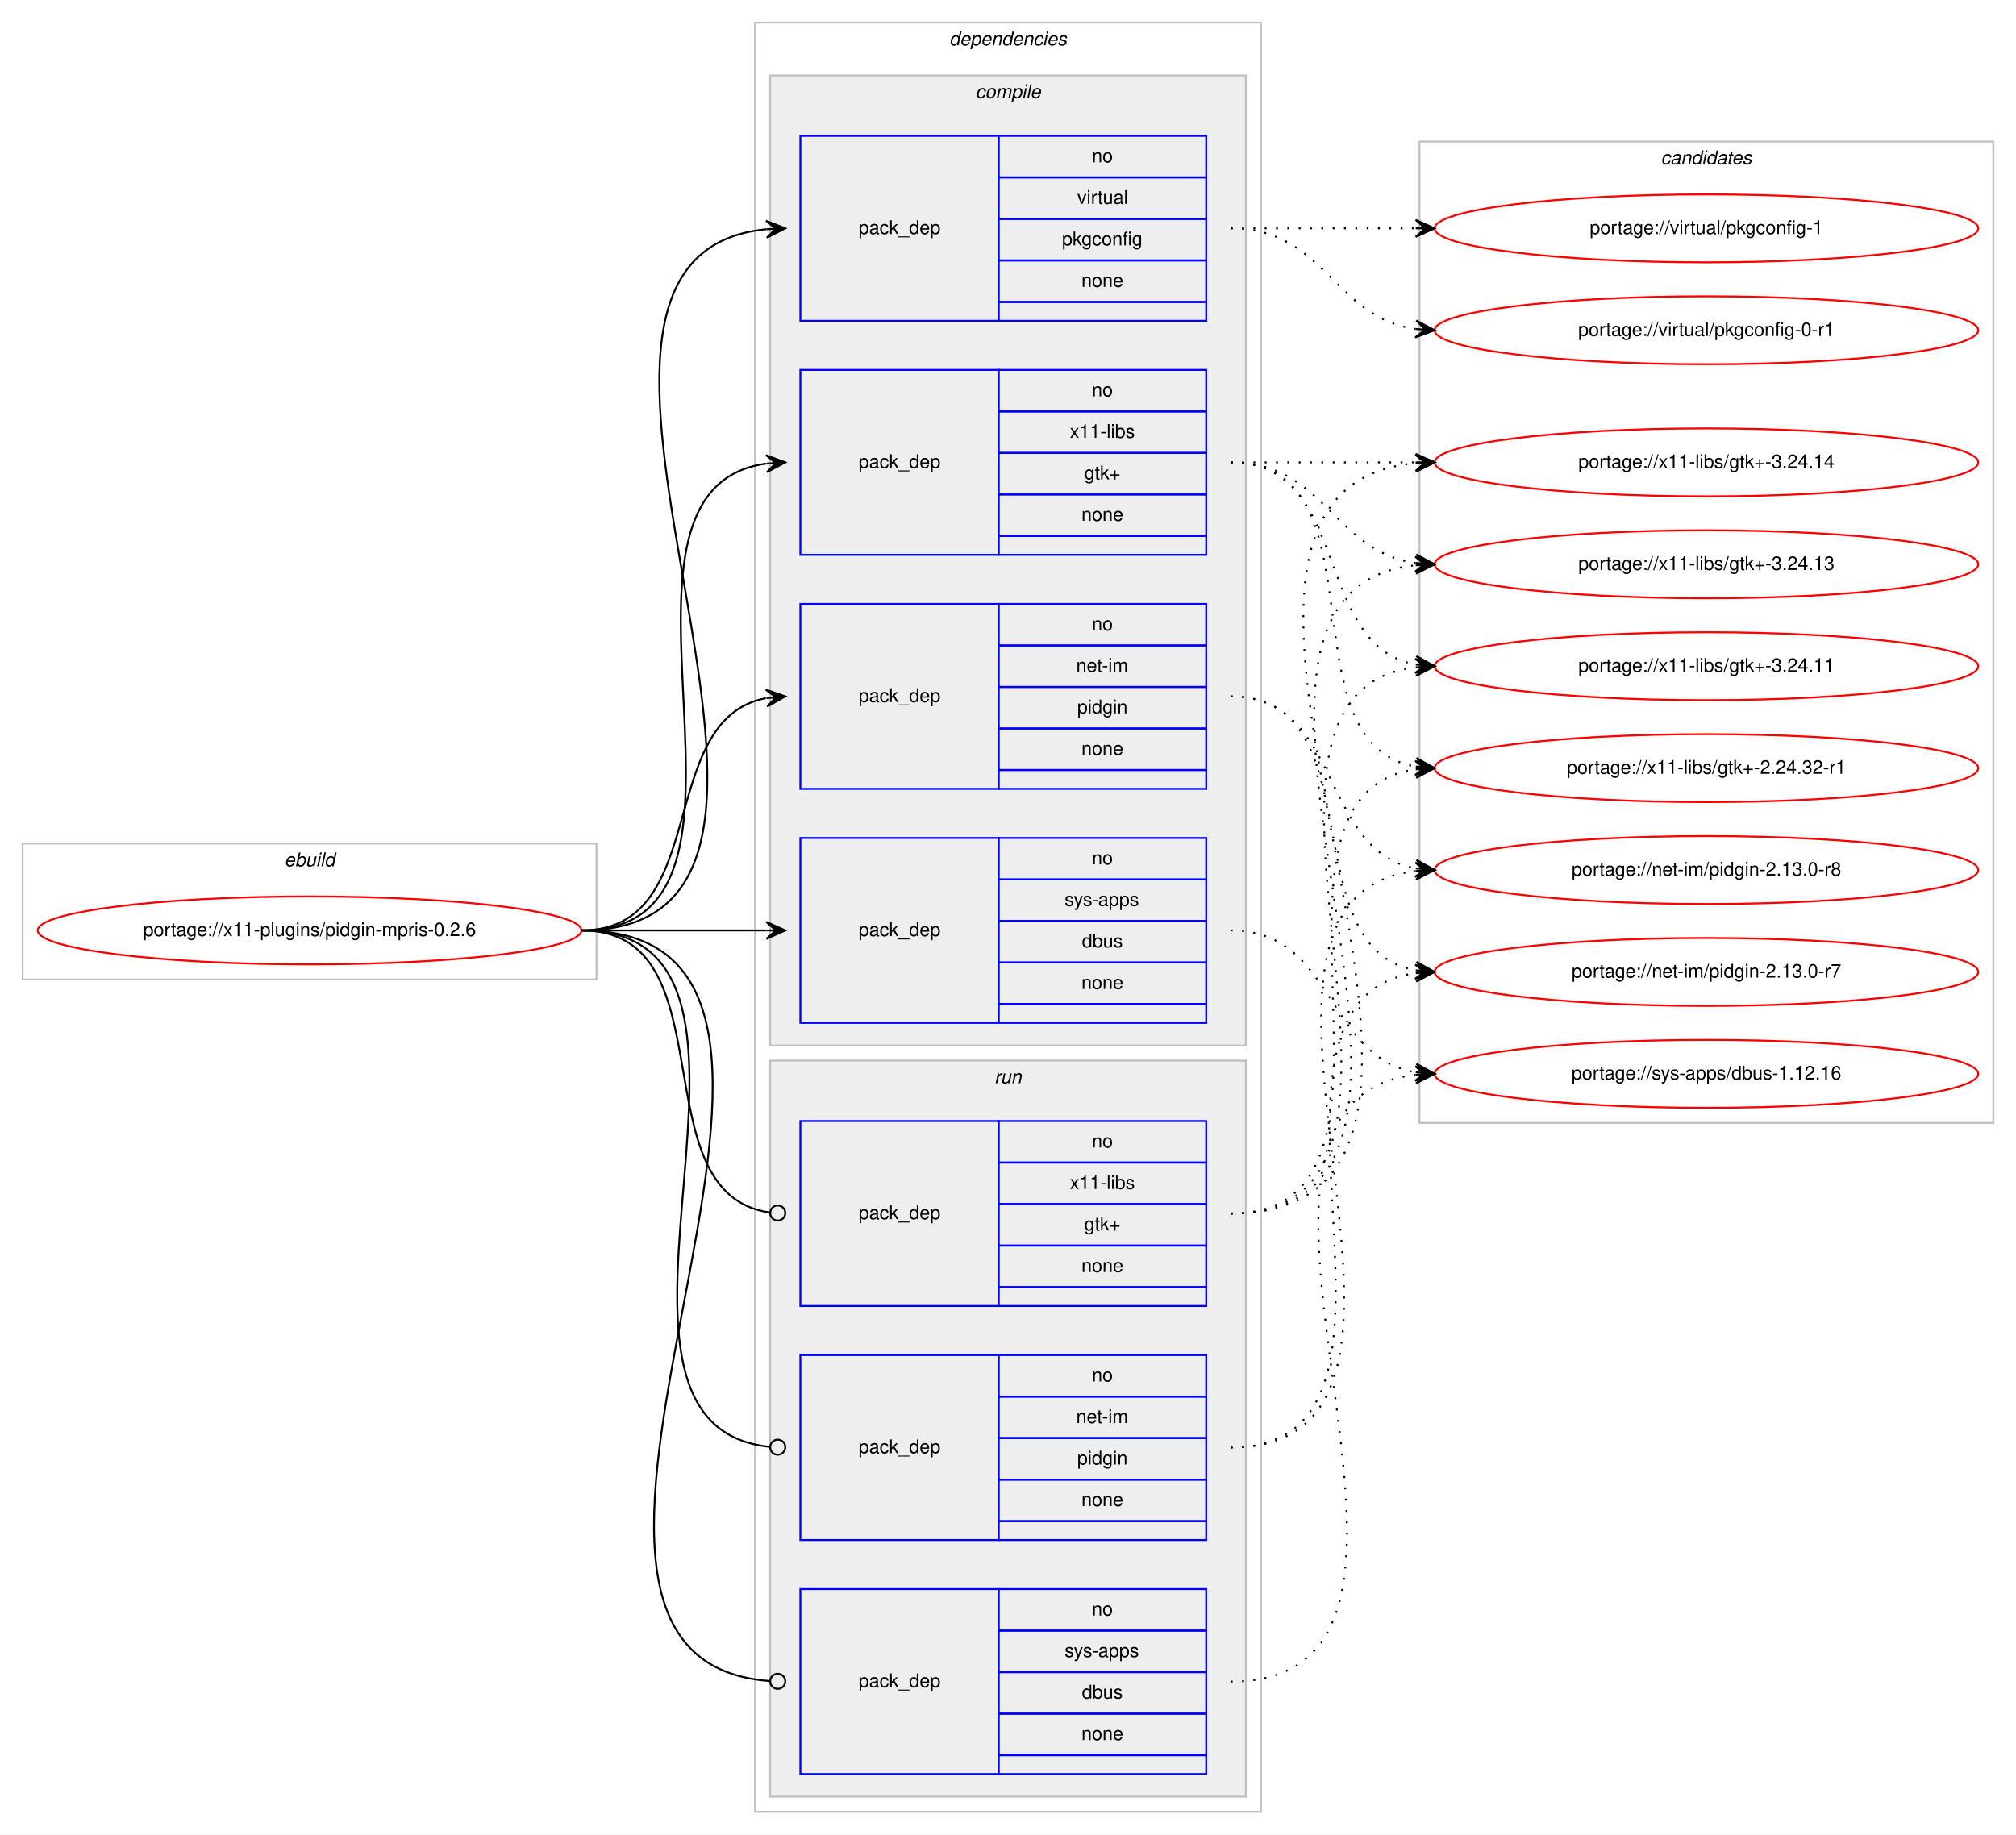
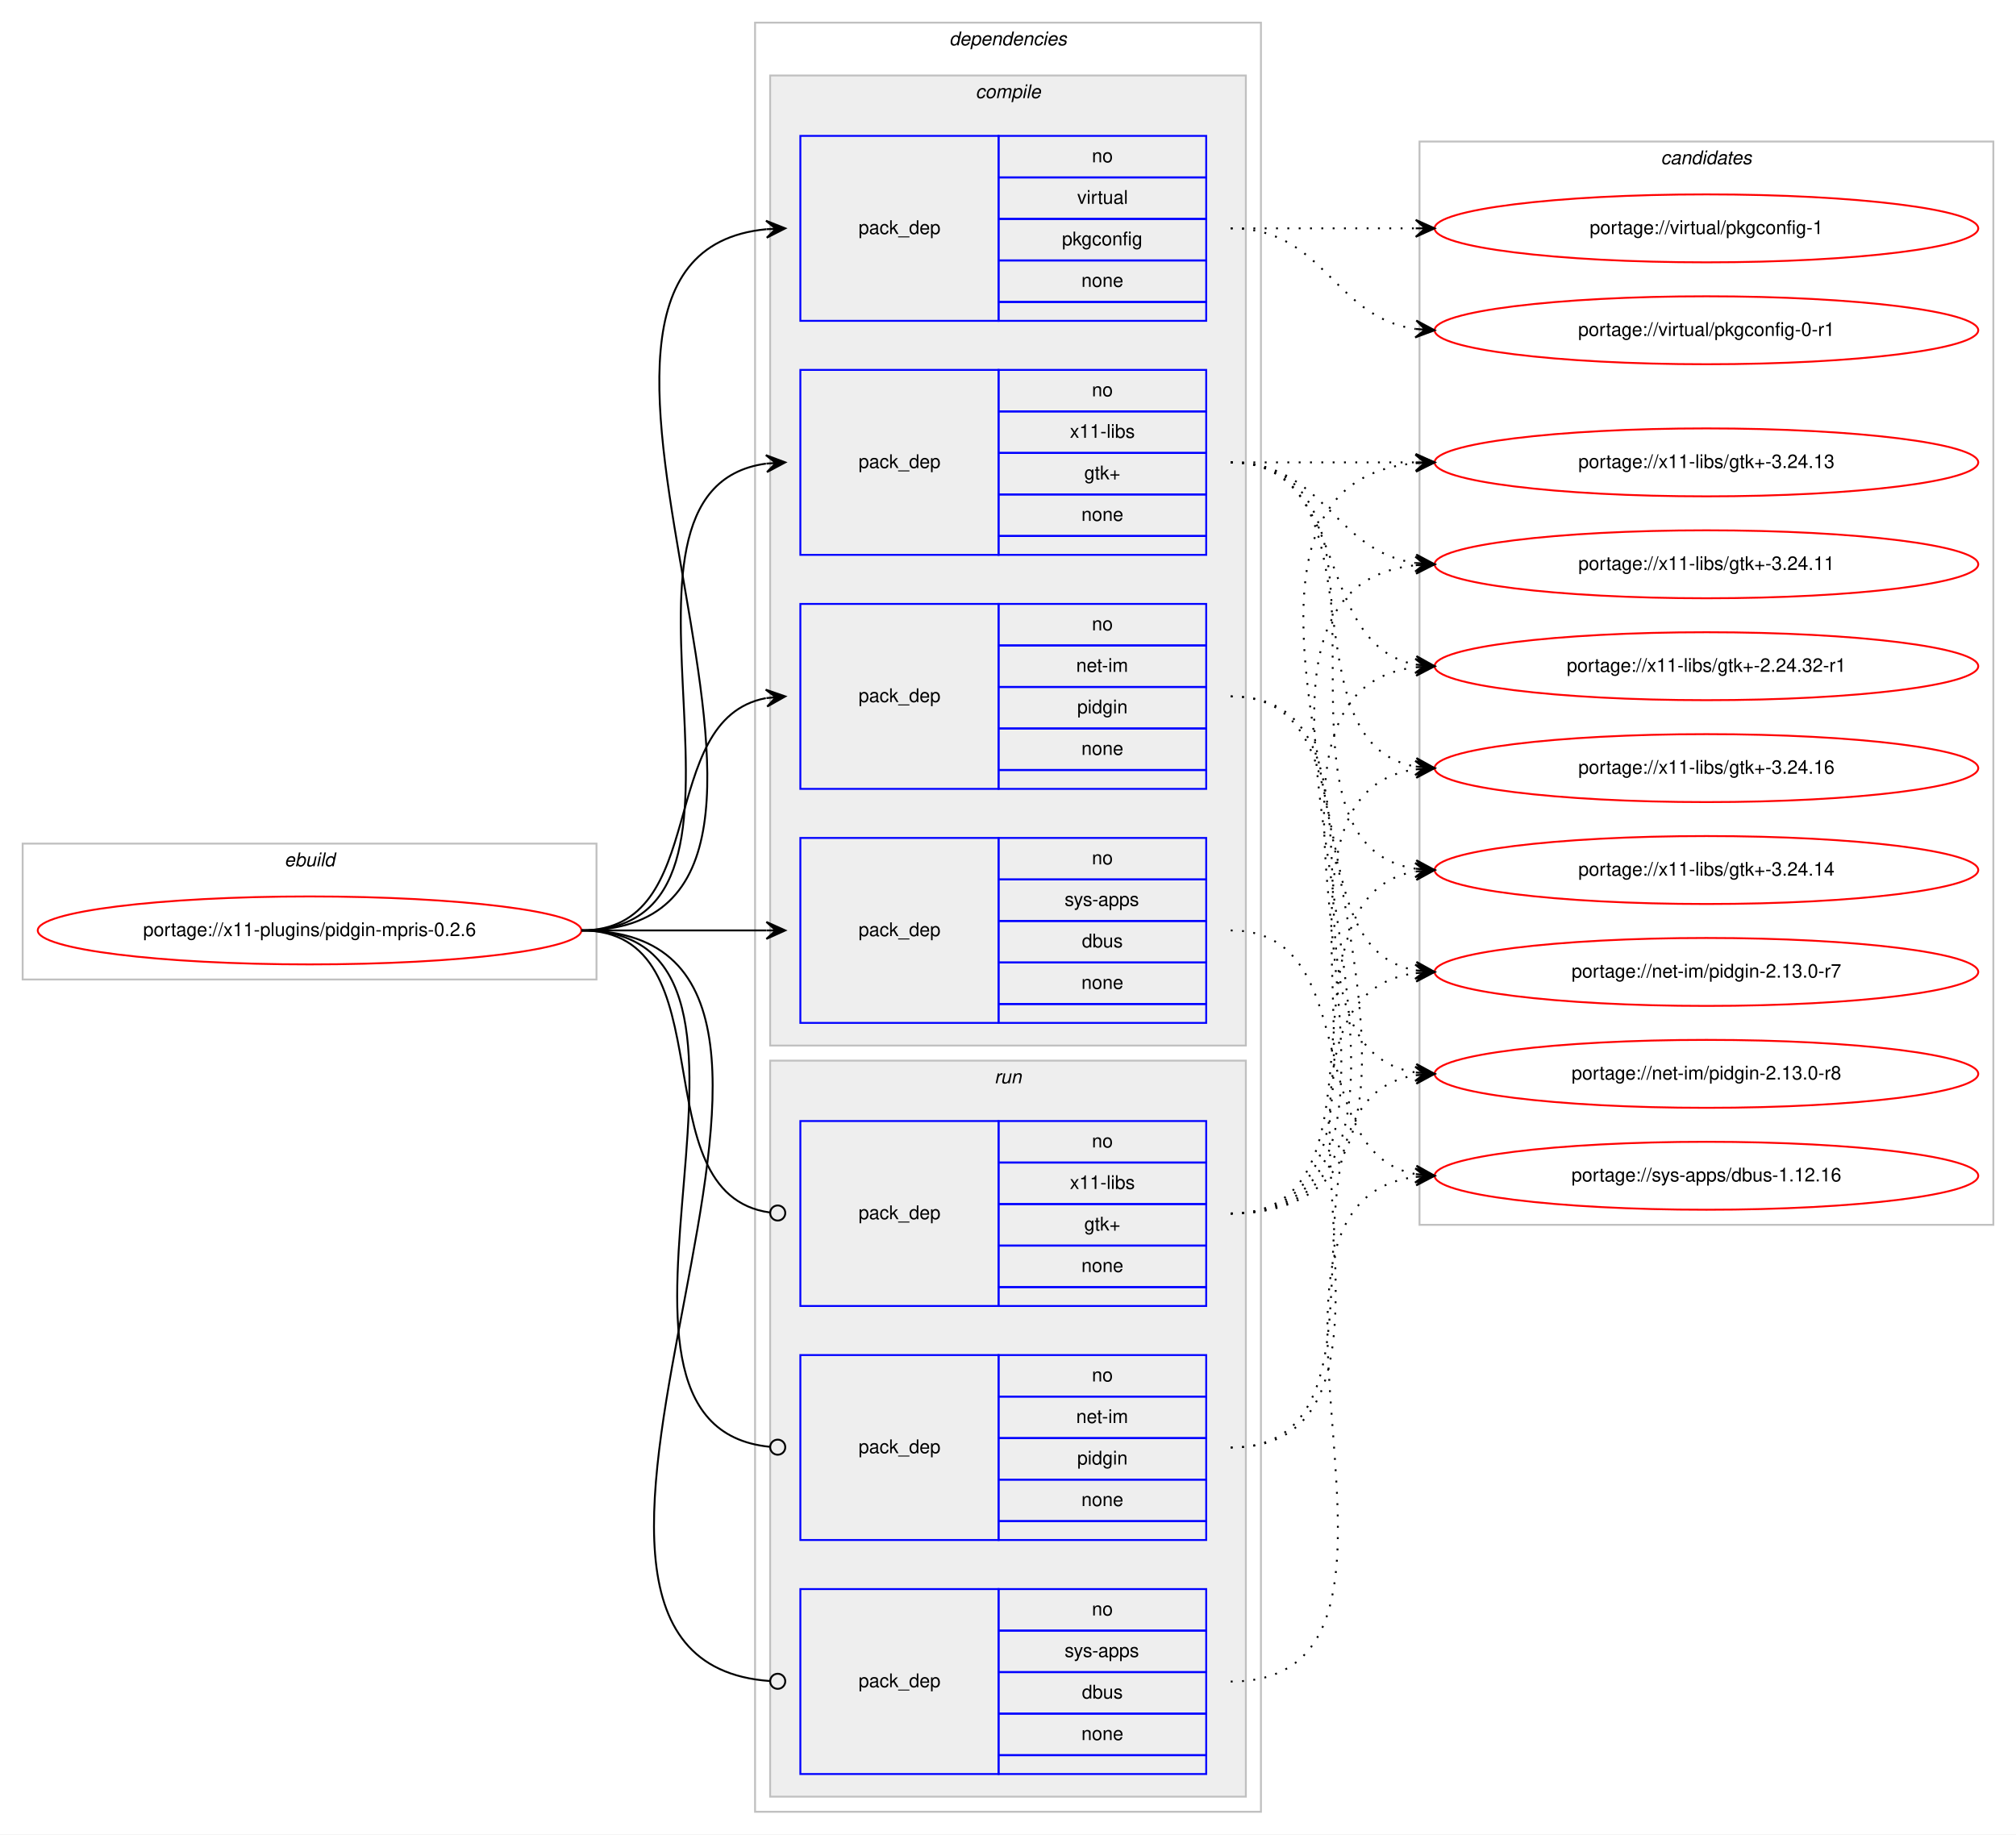
<svg xmlns="http://www.w3.org/2000/svg" xmlns:xlink="http://www.w3.org/1999/xlink" width="1068pt" height="972pt" viewBox="0.00 0.00 1068.00 972.00">
  <g id="graph0" class="graph" transform="scale(1 1) rotate(0) translate(4 968)">
    <polygon fill="#ffffff" stroke="transparent" points="-4,4 -4,-968 1064,-968 1064,4 -4,4" />
    <g id="clust1" class="cluster">
      <polygon fill="none" stroke="#c0c0c0" points="8,-449 8,-521 312,-521 312,-449 8,-449" />
      <text text-anchor="start" x="146.663" y="-509" font-family="Helvetica,sans-Serif" font-style="italic" font-size="10.00" fill="#000000">ebuild</text>
    </g>
    <g id="clust2" class="cluster">
      <polygon fill="none" stroke="#c0c0c0" points="396,-8 396,-956 664,-956 664,-8 396,-8" />
      <text text-anchor="start" x="498.875" y="-944" font-family="Helvetica,sans-Serif" font-style="italic" font-size="10.00" fill="#000000">dependencies</text>
    </g>
    <g id="clust3" class="cluster">
      <polygon fill="#eeeeee" stroke="#c0c0c0" points="404,-414 404,-928 656,-928 656,-414 404,-414" />
      <text text-anchor="start" x="512.778" y="-916" font-family="Helvetica,sans-Serif" font-style="italic" font-size="10.00" fill="#000000">compile</text>
    </g>
    <g id="clust9" class="cluster">
      <polygon fill="#eeeeee" stroke="#c0c0c0" points="404,-16 404,-406 656,-406 656,-16 404,-16" />
      <text text-anchor="start" x="522.777" y="-394" font-family="Helvetica,sans-Serif" font-style="italic" font-size="10.00" fill="#000000">run</text>
    </g>
    <g id="clust13" class="cluster">
-       <polygon fill="none" stroke="#c0c0c0" points="748,-373 748,-893 1052,-893 1052,-373 748,-373" />
+       <polygon fill="none" stroke="#c0c0c0" points="748,-319 748,-893 1052,-893 1052,-319 748,-319" />
      <text text-anchor="start" x="875.824" y="-881" font-family="Helvetica,sans-Serif" font-style="italic" font-size="10.00" fill="#000000">candidates</text>
    </g>
    <g id="node1" class="node">
      <g id="a_node1">
        <a xlink:href="../x11-plugins/pidgin-mpris-0.2.6.svg" xlink:title="portage://x11-plugins/pidgin-mpris-0.2.6">
          <ellipse fill="none" stroke="#ff0000" cx="160" cy="-475" rx="144" ry="18" />
          <text text-anchor="middle" x="160" y="-472" font-family="Helvetica,sans-Serif" font-size="10.00" fill="#000000">portage://x11-plugins/pidgin-mpris-0.2.6</text>
        </a>
      </g>
    </g>
    <g id="node2" class="node">
      <polygon fill="none" stroke="#0000ff" points="420,-550 420,-648 525,-648 525,-550 420,-550" />
      <text text-anchor="start" x="450.823" y="-596" font-family="Helvetica,sans-Serif" font-size="10.00" fill="#000000">pack_dep</text>
      <polygon fill="none" stroke="#0000ff" points="525,-626 525,-648 635,-648 635,-626 525,-626" />
      <text text-anchor="start" x="574.441" y="-634" font-family="Helvetica,sans-Serif" font-size="10.00" fill="#000000">no</text>
      <polygon fill="none" stroke="#0000ff" points="525,-604 525,-626 635,-626 635,-604 525,-604" />
      <text text-anchor="start" x="566.113" y="-612" font-family="Helvetica,sans-Serif" font-size="10.00" fill="#000000">net-im</text>
      <polygon fill="none" stroke="#0000ff" points="525,-582 525,-604 635,-604 635,-582 525,-582" />
      <text text-anchor="start" x="566.663" y="-590" font-family="Helvetica,sans-Serif" font-size="10.00" fill="#000000">pidgin</text>
      <polygon fill="none" stroke="#0000ff" points="525,-560 525,-582 635,-582 635,-560 525,-560" />
      <text text-anchor="start" x="568.882" y="-568" font-family="Helvetica,sans-Serif" font-size="10.00" fill="#000000">none</text>
      <polygon fill="none" stroke="#0000ff" points="525,-550 525,-560 635,-560 635,-550 525,-550" />
    </g>
    <g id="edge1" class="edge">
      <path fill="none" stroke="#000000" d="M304,-475C373.373,-475 342.506,-586.726 401.698,-598.073" />
      <polygon fill="#000000" stroke="#000000" points="412,-599 401.637,-602.586 407.02,-598.552 402.04,-598.104 402.04,-598.104 402.04,-598.104 407.02,-598.552 402.443,-593.622 412,-599 412,-599" />
    </g>
    <g id="node3" class="node">
      <polygon fill="none" stroke="#0000ff" points="420,-426 420,-524 525,-524 525,-426 420,-426" />
      <text text-anchor="start" x="450.823" y="-472" font-family="Helvetica,sans-Serif" font-size="10.00" fill="#000000">pack_dep</text>
      <polygon fill="none" stroke="#0000ff" points="525,-502 525,-524 635,-524 635,-502 525,-502" />
      <text text-anchor="start" x="574.441" y="-510" font-family="Helvetica,sans-Serif" font-size="10.00" fill="#000000">no</text>
      <polygon fill="none" stroke="#0000ff" points="525,-480 525,-502 635,-502 635,-480 525,-480" />
      <text text-anchor="start" x="559.997" y="-488" font-family="Helvetica,sans-Serif" font-size="10.00" fill="#000000">sys-apps</text>
      <polygon fill="none" stroke="#0000ff" points="525,-458 525,-480 635,-480 635,-458 525,-458" />
      <text text-anchor="start" x="569.162" y="-466" font-family="Helvetica,sans-Serif" font-size="10.00" fill="#000000">dbus</text>
      <polygon fill="none" stroke="#0000ff" points="525,-436 525,-458 635,-458 635,-436 525,-436" />
      <text text-anchor="start" x="568.882" y="-444" font-family="Helvetica,sans-Serif" font-size="10.00" fill="#000000">none</text>
      <polygon fill="none" stroke="#0000ff" points="525,-426 525,-436 635,-436 635,-426 525,-426" />
    </g>
    <g id="edge2" class="edge">
      <path fill="none" stroke="#000000" d="M304,-475C348.438,-475 362.02,-475 401.878,-475" />
      <polygon fill="#000000" stroke="#000000" points="412,-475 402,-479.5 407,-475 402,-475 402,-475 402,-475 407,-475 402,-470.5 412,-475 412,-475" />
    </g>
    <g id="node4" class="node">
      <polygon fill="none" stroke="#0000ff" points="420,-798 420,-896 525,-896 525,-798 420,-798" />
      <text text-anchor="start" x="450.823" y="-844" font-family="Helvetica,sans-Serif" font-size="10.00" fill="#000000">pack_dep</text>
      <polygon fill="none" stroke="#0000ff" points="525,-874 525,-896 635,-896 635,-874 525,-874" />
      <text text-anchor="start" x="574.441" y="-882" font-family="Helvetica,sans-Serif" font-size="10.00" fill="#000000">no</text>
      <polygon fill="none" stroke="#0000ff" points="525,-852 525,-874 635,-874 635,-852 525,-852" />
      <text text-anchor="start" x="566.668" y="-860" font-family="Helvetica,sans-Serif" font-size="10.00" fill="#000000">virtual</text>
      <polygon fill="none" stroke="#0000ff" points="525,-830 525,-852 635,-852 635,-830 525,-830" />
      <text text-anchor="start" x="558.604" y="-838" font-family="Helvetica,sans-Serif" font-size="10.00" fill="#000000">pkgconfig</text>
      <polygon fill="none" stroke="#0000ff" points="525,-808 525,-830 635,-830 635,-808 525,-808" />
      <text text-anchor="start" x="568.882" y="-816" font-family="Helvetica,sans-Serif" font-size="10.00" fill="#000000">none</text>
      <polygon fill="none" stroke="#0000ff" points="525,-798 525,-808 635,-808 635,-798 525,-798" />
    </g>
    <g id="edge3" class="edge">
      <path fill="none" stroke="#000000" d="M304,-475C472.63,-475 249.361,-831.899 401.916,-846.537" />
      <polygon fill="#000000" stroke="#000000" points="412,-847 401.804,-851.037 407.005,-846.771 402.01,-846.541 402.01,-846.541 402.01,-846.541 407.005,-846.771 402.217,-842.046 412,-847 412,-847" />
    </g>
    <g id="node5" class="node">
      <polygon fill="none" stroke="#0000ff" points="420,-674 420,-772 525,-772 525,-674 420,-674" />
      <text text-anchor="start" x="450.823" y="-720" font-family="Helvetica,sans-Serif" font-size="10.00" fill="#000000">pack_dep</text>
      <polygon fill="none" stroke="#0000ff" points="525,-750 525,-772 635,-772 635,-750 525,-750" />
      <text text-anchor="start" x="574.441" y="-758" font-family="Helvetica,sans-Serif" font-size="10.00" fill="#000000">no</text>
      <polygon fill="none" stroke="#0000ff" points="525,-728 525,-750 635,-750 635,-728 525,-728" />
      <text text-anchor="start" x="562.778" y="-736" font-family="Helvetica,sans-Serif" font-size="10.00" fill="#000000">x11-libs</text>
      <polygon fill="none" stroke="#0000ff" points="525,-706 525,-728 635,-728 635,-706 525,-706" />
      <text text-anchor="start" x="570.412" y="-714" font-family="Helvetica,sans-Serif" font-size="10.00" fill="#000000">gtk+</text>
      <polygon fill="none" stroke="#0000ff" points="525,-684 525,-706 635,-706 635,-684 525,-684" />
      <text text-anchor="start" x="568.882" y="-692" font-family="Helvetica,sans-Serif" font-size="10.00" fill="#000000">none</text>
      <polygon fill="none" stroke="#0000ff" points="525,-674 525,-684 635,-684 635,-674 525,-674" />
    </g>
    <g id="edge4" class="edge">
      <path fill="none" stroke="#000000" d="M304,-475C420.581,-475 299.567,-708.212 401.762,-722.332" />
      <polygon fill="#000000" stroke="#000000" points="412,-723 401.728,-726.839 407.011,-722.674 402.021,-722.349 402.021,-722.349 402.021,-722.349 407.011,-722.674 402.314,-717.858 412,-723 412,-723" />
    </g>
    <g id="node6" class="node">
      <polygon fill="none" stroke="#0000ff" points="420,-152 420,-250 525,-250 525,-152 420,-152" />
      <text text-anchor="start" x="450.823" y="-198" font-family="Helvetica,sans-Serif" font-size="10.00" fill="#000000">pack_dep</text>
      <polygon fill="none" stroke="#0000ff" points="525,-228 525,-250 635,-250 635,-228 525,-228" />
      <text text-anchor="start" x="574.441" y="-236" font-family="Helvetica,sans-Serif" font-size="10.00" fill="#000000">no</text>
      <polygon fill="none" stroke="#0000ff" points="525,-206 525,-228 635,-228 635,-206 525,-206" />
      <text text-anchor="start" x="566.113" y="-214" font-family="Helvetica,sans-Serif" font-size="10.00" fill="#000000">net-im</text>
      <polygon fill="none" stroke="#0000ff" points="525,-184 525,-206 635,-206 635,-184 525,-184" />
      <text text-anchor="start" x="566.663" y="-192" font-family="Helvetica,sans-Serif" font-size="10.00" fill="#000000">pidgin</text>
      <polygon fill="none" stroke="#0000ff" points="525,-162 525,-184 635,-184 635,-162 525,-162" />
      <text text-anchor="start" x="568.882" y="-170" font-family="Helvetica,sans-Serif" font-size="10.00" fill="#000000">none</text>
      <polygon fill="none" stroke="#0000ff" points="525,-152 525,-162 635,-162 635,-152 525,-152" />
    </g>
    <g id="edge5" class="edge">
      <path fill="none" stroke="#000000" d="M304,-475C432.084,-475 287.581,-212.647 403.952,-201.374" />
      <ellipse fill="none" stroke="#000000" cx="408.004" cy="-201.186" rx="4" ry="4" />
    </g>
    <g id="node7" class="node">
      <polygon fill="none" stroke="#0000ff" points="420,-28 420,-126 525,-126 525,-28 420,-28" />
      <text text-anchor="start" x="450.823" y="-74" font-family="Helvetica,sans-Serif" font-size="10.00" fill="#000000">pack_dep</text>
      <polygon fill="none" stroke="#0000ff" points="525,-104 525,-126 635,-126 635,-104 525,-104" />
      <text text-anchor="start" x="574.441" y="-112" font-family="Helvetica,sans-Serif" font-size="10.00" fill="#000000">no</text>
      <polygon fill="none" stroke="#0000ff" points="525,-82 525,-104 635,-104 635,-82 525,-82" />
      <text text-anchor="start" x="559.997" y="-90" font-family="Helvetica,sans-Serif" font-size="10.00" fill="#000000">sys-apps</text>
      <polygon fill="none" stroke="#0000ff" points="525,-60 525,-82 635,-82 635,-60 525,-60" />
      <text text-anchor="start" x="569.162" y="-68" font-family="Helvetica,sans-Serif" font-size="10.00" fill="#000000">dbus</text>
      <polygon fill="none" stroke="#0000ff" points="525,-38 525,-60 635,-60 635,-38 525,-38" />
      <text text-anchor="start" x="568.882" y="-46" font-family="Helvetica,sans-Serif" font-size="10.00" fill="#000000">none</text>
      <polygon fill="none" stroke="#0000ff" points="525,-28 525,-38 635,-38 635,-28 525,-28" />
    </g>
    <g id="edge6" class="edge">
      <path fill="none" stroke="#000000" d="M304,-475C484.511,-475 236.441,-88.958 403.978,-77.271" />
      <ellipse fill="none" stroke="#000000" cx="408.002" cy="-77.135" rx="4" ry="4" />
    </g>
    <g id="node8" class="node">
      <polygon fill="none" stroke="#0000ff" points="420,-276 420,-374 525,-374 525,-276 420,-276" />
      <text text-anchor="start" x="450.823" y="-322" font-family="Helvetica,sans-Serif" font-size="10.00" fill="#000000">pack_dep</text>
      <polygon fill="none" stroke="#0000ff" points="525,-352 525,-374 635,-374 635,-352 525,-352" />
      <text text-anchor="start" x="574.441" y="-360" font-family="Helvetica,sans-Serif" font-size="10.00" fill="#000000">no</text>
      <polygon fill="none" stroke="#0000ff" points="525,-330 525,-352 635,-352 635,-330 525,-330" />
      <text text-anchor="start" x="562.778" y="-338" font-family="Helvetica,sans-Serif" font-size="10.00" fill="#000000">x11-libs</text>
      <polygon fill="none" stroke="#0000ff" points="525,-308 525,-330 635,-330 635,-308 525,-308" />
      <text text-anchor="start" x="570.412" y="-316" font-family="Helvetica,sans-Serif" font-size="10.00" fill="#000000">gtk+</text>
      <polygon fill="none" stroke="#0000ff" points="525,-286 525,-308 635,-308 635,-286 525,-286" />
      <text text-anchor="start" x="568.882" y="-294" font-family="Helvetica,sans-Serif" font-size="10.00" fill="#000000">none</text>
      <polygon fill="none" stroke="#0000ff" points="525,-276 525,-286 635,-286 635,-276 525,-276" />
    </g>
    <g id="edge7" class="edge">
      <path fill="none" stroke="#000000" d="M304,-475C383.261,-475 333.638,-335.361 403.837,-325.543" />
      <ellipse fill="none" stroke="#000000" cx="408.009" cy="-325.266" rx="4" ry="4" />
    </g>
    <g id="node9" class="node">
      <g id="a_node9">
        <a xlink:href="../net-im/pidgin-2.13.0-r8.svg" xlink:title="portage://net-im/pidgin-2.13.0-r8">
-           <ellipse fill="none" stroke="#ff0000" cx="900" cy="-507" rx="144" ry="18" />
-           <text text-anchor="middle" x="900" y="-504" font-family="Helvetica,sans-Serif" font-size="10.00" fill="#000000">portage://net-im/pidgin-2.13.0-r8</text>
+           <ellipse fill="none" stroke="#ff0000" cx="900" cy="-399" rx="144" ry="18" />
+           <text text-anchor="middle" x="900" y="-396" font-family="Helvetica,sans-Serif" font-size="10.00" fill="#000000">portage://net-im/pidgin-2.13.0-r8</text>
        </a>
      </g>
    </g>
    <g id="edge8" class="edge">
-       <path fill="none" stroke="#000000" stroke-dasharray="1,5" d="M648,-599C707.36,-599 694.789,-517.465 745.72,-507.911" />
-       <polygon fill="#000000" stroke="#000000" points="756,-507 746.436,-512.365 751.019,-507.441 746.039,-507.882 746.039,-507.882 746.039,-507.882 751.019,-507.441 745.642,-503.4 756,-507 756,-507" />
+       <path fill="none" stroke="#000000" stroke-dasharray="1,5" d="M648,-599C745.371,-599 661.52,-413.192 745.795,-399.764" />
+       <polygon fill="#000000" stroke="#000000" points="756,-399 746.364,-404.235 751.014,-399.374 746.028,-399.747 746.028,-399.747 746.028,-399.747 751.014,-399.374 745.692,-395.26 756,-399 756,-399" />
    </g>
    <g id="node10" class="node">
      <g id="a_node10">
        <a xlink:href="../net-im/pidgin-2.13.0-r7.svg" xlink:title="portage://net-im/pidgin-2.13.0-r7">
          <ellipse fill="none" stroke="#ff0000" cx="900" cy="-453" rx="144" ry="18" />
          <text text-anchor="middle" x="900" y="-450" font-family="Helvetica,sans-Serif" font-size="10.00" fill="#000000">portage://net-im/pidgin-2.13.0-r7</text>
        </a>
      </g>
    </g>
    <g id="edge9" class="edge">
      <path fill="none" stroke="#000000" stroke-dasharray="1,5" d="M648,-599C725.087,-599 679.816,-465.823 745.91,-453.857" />
      <polygon fill="#000000" stroke="#000000" points="756,-453 746.417,-458.331 751.018,-453.423 746.036,-453.847 746.036,-453.847 746.036,-453.847 751.018,-453.423 745.655,-449.363 756,-453 756,-453" />
    </g>
    <g id="node11" class="node">
      <g id="a_node11">
        <a xlink:href="../sys-apps/dbus-1.12.16.svg" xlink:title="portage://sys-apps/dbus-1.12.16">
-           <ellipse fill="none" stroke="#ff0000" cx="900" cy="-399" rx="144" ry="18" />
-           <text text-anchor="middle" x="900" y="-396" font-family="Helvetica,sans-Serif" font-size="10.00" fill="#000000">portage://sys-apps/dbus-1.12.16</text>
+           <ellipse fill="none" stroke="#ff0000" cx="900" cy="-345" rx="144" ry="18" />
+           <text text-anchor="middle" x="900" y="-342" font-family="Helvetica,sans-Serif" font-size="10.00" fill="#000000">portage://sys-apps/dbus-1.12.16</text>
        </a>
      </g>
    </g>
    <g id="edge10" class="edge">
-       <path fill="none" stroke="#000000" stroke-dasharray="1,5" d="M648,-475C703.025,-475 698.214,-408.203 745.76,-399.853" />
-       <polygon fill="#000000" stroke="#000000" points="756,-399 746.408,-404.315 751.017,-399.415 746.035,-399.831 746.035,-399.831 746.035,-399.831 751.017,-399.415 745.661,-395.346 756,-399 756,-399" />
+       <path fill="none" stroke="#000000" stroke-dasharray="1,5" d="M648,-475C719.447,-475 684.729,-357.385 745.809,-345.9" />
+       <polygon fill="#000000" stroke="#000000" points="756,-345 746.434,-350.362 751.019,-345.44 746.039,-345.879 746.039,-345.879 746.039,-345.879 751.019,-345.44 745.643,-341.397 756,-345 756,-345" />
    </g>
    <g id="node12" class="node">
      <g id="a_node12">
        <a xlink:href="../virtual/pkgconfig-1.svg" xlink:title="portage://virtual/pkgconfig-1">
          <ellipse fill="none" stroke="#ff0000" cx="900" cy="-847" rx="144" ry="18" />
          <text text-anchor="middle" x="900" y="-844" font-family="Helvetica,sans-Serif" font-size="10.00" fill="#000000">portage://virtual/pkgconfig-1</text>
        </a>
      </g>
    </g>
    <g id="edge11" class="edge">
      <path fill="none" stroke="#000000" stroke-dasharray="1,5" d="M648,-847C692.438,-847 706.02,-847 745.878,-847" />
      <polygon fill="#000000" stroke="#000000" points="756,-847 746,-851.5 751,-847 746,-847 746,-847 746,-847 751,-847 746,-842.5 756,-847 756,-847" />
    </g>
    <g id="node13" class="node">
      <g id="a_node13">
        <a xlink:href="../virtual/pkgconfig-0-r1.svg" xlink:title="portage://virtual/pkgconfig-0-r1">
          <ellipse fill="none" stroke="#ff0000" cx="900" cy="-793" rx="144" ry="18" />
          <text text-anchor="middle" x="900" y="-790" font-family="Helvetica,sans-Serif" font-size="10.00" fill="#000000">portage://virtual/pkgconfig-0-r1</text>
        </a>
      </g>
    </g>
    <g id="edge12" class="edge">
      <path fill="none" stroke="#000000" stroke-dasharray="1,5" d="M648,-847C698.102,-847 702.012,-799.934 745.979,-793.683" />
      <polygon fill="#000000" stroke="#000000" points="756,-793 746.329,-798.169 751.012,-793.34 746.023,-793.68 746.023,-793.68 746.023,-793.68 751.012,-793.34 745.717,-789.19 756,-793 756,-793" />
    </g>
    <g id="node14" class="node">
      <g id="a_node14">
+         <a xlink:href="../x11-libs/gtk+-3.24.16.svg" xlink:title="portage://x11-libs/gtk+-3.24.16">
+           <ellipse fill="none" stroke="#ff0000" cx="900" cy="-561" rx="144" ry="18" />
+           <text text-anchor="middle" x="900" y="-558" font-family="Helvetica,sans-Serif" font-size="10.00" fill="#000000">portage://x11-libs/gtk+-3.24.16</text>
+         </a>
+       </g>
+     </g>
+     <g id="edge13" class="edge">
+       <path fill="none" stroke="#000000" stroke-dasharray="1,5" d="M648,-723C730.815,-723 674.779,-574.623 745.661,-561.872" />
+       <polygon fill="#000000" stroke="#000000" points="756,-561 746.413,-566.324 751.018,-561.42 746.035,-561.84 746.035,-561.84 746.035,-561.84 751.018,-561.42 745.657,-557.356 756,-561 756,-561" />
+     </g>
+     <g id="node15" class="node">
+       <g id="a_node15">
        <a xlink:href="../x11-libs/gtk+-3.24.14.svg" xlink:title="portage://x11-libs/gtk+-3.24.14">
+           <ellipse fill="none" stroke="#ff0000" cx="900" cy="-507" rx="144" ry="18" />
+           <text text-anchor="middle" x="900" y="-504" font-family="Helvetica,sans-Serif" font-size="10.00" fill="#000000">portage://x11-libs/gtk+-3.24.14</text>
+         </a>
+       </g>
+     </g>
+     <g id="edge14" class="edge">
+       <path fill="none" stroke="#000000" stroke-dasharray="1,5" d="M648,-723C751.768,-723 655.516,-521.106 746.001,-507.699" />
+       <polygon fill="#000000" stroke="#000000" points="756,-507 746.338,-512.186 751.012,-507.349 746.024,-507.697 746.024,-507.697 746.024,-507.697 751.012,-507.349 745.711,-503.208 756,-507 756,-507" />
+     </g>
+     <g id="node16" class="node">
+       <g id="a_node16">
+         <a xlink:href="../x11-libs/gtk+-3.24.13.svg" xlink:title="portage://x11-libs/gtk+-3.24.13">
          <ellipse fill="none" stroke="#ff0000" cx="900" cy="-723" rx="144" ry="18" />
-           <text text-anchor="middle" x="900" y="-720" font-family="Helvetica,sans-Serif" font-size="10.00" fill="#000000">portage://x11-libs/gtk+-3.24.14</text>
-         </a>
-       </g>
-     </g>
-     <g id="edge13" class="edge">
+           <text text-anchor="middle" x="900" y="-720" font-family="Helvetica,sans-Serif" font-size="10.00" fill="#000000">portage://x11-libs/gtk+-3.24.13</text>
+         </a>
+       </g>
+     </g>
+     <g id="edge15" class="edge">
      <path fill="none" stroke="#000000" stroke-dasharray="1,5" d="M648,-723C692.438,-723 706.02,-723 745.878,-723" />
      <polygon fill="#000000" stroke="#000000" points="756,-723 746,-727.5 751,-723 746,-723 746,-723 746,-723 751,-723 746,-718.5 756,-723 756,-723" />
    </g>
-     <g id="node15" class="node">
-       <g id="a_node15">
-         <a xlink:href="../x11-libs/gtk+-3.24.13.svg" xlink:title="portage://x11-libs/gtk+-3.24.13">
+     <g id="node17" class="node">
+       <g id="a_node17">
+         <a xlink:href="../x11-libs/gtk+-3.24.11.svg" xlink:title="portage://x11-libs/gtk+-3.24.11">
          <ellipse fill="none" stroke="#ff0000" cx="900" cy="-669" rx="144" ry="18" />
-           <text text-anchor="middle" x="900" y="-666" font-family="Helvetica,sans-Serif" font-size="10.00" fill="#000000">portage://x11-libs/gtk+-3.24.13</text>
-         </a>
-       </g>
-     </g>
-     <g id="edge14" class="edge">
+           <text text-anchor="middle" x="900" y="-666" font-family="Helvetica,sans-Serif" font-size="10.00" fill="#000000">portage://x11-libs/gtk+-3.24.11</text>
+         </a>
+       </g>
+     </g>
+     <g id="edge16" class="edge">
      <path fill="none" stroke="#000000" stroke-dasharray="1,5" d="M648,-723C698.102,-723 702.012,-675.934 745.979,-669.683" />
      <polygon fill="#000000" stroke="#000000" points="756,-669 746.329,-674.169 751.012,-669.34 746.023,-669.68 746.023,-669.68 746.023,-669.68 751.012,-669.34 745.717,-665.19 756,-669 756,-669" />
    </g>
-     <g id="node16" class="node">
-       <g id="a_node16">
-         <a xlink:href="../x11-libs/gtk+-3.24.11.svg" xlink:title="portage://x11-libs/gtk+-3.24.11">
+     <g id="node18" class="node">
+       <g id="a_node18">
+         <a xlink:href="../x11-libs/gtk+-2.24.32-r1.svg" xlink:title="portage://x11-libs/gtk+-2.24.32-r1">
          <ellipse fill="none" stroke="#ff0000" cx="900" cy="-615" rx="144" ry="18" />
-           <text text-anchor="middle" x="900" y="-612" font-family="Helvetica,sans-Serif" font-size="10.00" fill="#000000">portage://x11-libs/gtk+-3.24.11</text>
-         </a>
-       </g>
-     </g>
-     <g id="edge15" class="edge">
+           <text text-anchor="middle" x="900" y="-612" font-family="Helvetica,sans-Serif" font-size="10.00" fill="#000000">portage://x11-libs/gtk+-2.24.32-r1</text>
+         </a>
+       </g>
+     </g>
+     <g id="edge17" class="edge">
      <path fill="none" stroke="#000000" stroke-dasharray="1,5" d="M648,-723C712.303,-723 690.78,-626.09 746.031,-615.869" />
      <polygon fill="#000000" stroke="#000000" points="756,-615 746.429,-620.352 751.019,-615.434 746.038,-615.869 746.038,-615.869 746.038,-615.869 751.019,-615.434 745.647,-611.386 756,-615 756,-615" />
    </g>
-     <g id="node17" class="node">
-       <g id="a_node17">
-         <a xlink:href="../x11-libs/gtk+-2.24.32-r1.svg" xlink:title="portage://x11-libs/gtk+-2.24.32-r1">
-           <ellipse fill="none" stroke="#ff0000" cx="900" cy="-561" rx="144" ry="18" />
-           <text text-anchor="middle" x="900" y="-558" font-family="Helvetica,sans-Serif" font-size="10.00" fill="#000000">portage://x11-libs/gtk+-2.24.32-r1</text>
-         </a>
-       </g>
-     </g>
-     <g id="edge16" class="edge">
-       <path fill="none" stroke="#000000" stroke-dasharray="1,5" d="M648,-723C730.815,-723 674.779,-574.623 745.661,-561.872" />
-       <polygon fill="#000000" stroke="#000000" points="756,-561 746.413,-566.324 751.018,-561.42 746.035,-561.84 746.035,-561.84 746.035,-561.84 751.018,-561.42 745.657,-557.356 756,-561 756,-561" />
-     </g>
-     <g id="edge17" class="edge">
-       <path fill="none" stroke="#000000" stroke-dasharray="1,5" d="M648,-201C788.701,-201 620.395,-492.241 746.008,-506.462" />
-       <polygon fill="#000000" stroke="#000000" points="756,-507 745.772,-510.955 751.007,-506.731 746.014,-506.462 746.014,-506.462 746.014,-506.462 751.007,-506.731 746.257,-501.969 756,-507 756,-507" />
-     </g>
    <g id="edge18" class="edge">
+       <path fill="none" stroke="#000000" stroke-dasharray="1,5" d="M648,-201C744.618,-201 662.192,-384.95 745.871,-398.243" />
+       <polygon fill="#000000" stroke="#000000" points="756,-399 745.692,-402.742 751.014,-398.627 746.028,-398.255 746.028,-398.255 746.028,-398.255 751.014,-398.627 746.363,-393.767 756,-399 756,-399" />
+     </g>
+     <g id="edge19" class="edge">
      <path fill="none" stroke="#000000" stroke-dasharray="1,5" d="M648,-201C766.283,-201 641.878,-438.451 745.941,-452.364" />
      <polygon fill="#000000" stroke="#000000" points="756,-453 745.736,-456.86 751.01,-452.684 746.02,-452.369 746.02,-452.369 746.02,-452.369 751.01,-452.684 746.304,-447.878 756,-453 756,-453" />
    </g>
-     <g id="edge19" class="edge">
-       <path fill="none" stroke="#000000" stroke-dasharray="1,5" d="M648,-77C795.409,-77 613.953,-384.083 745.946,-398.478" />
-       <polygon fill="#000000" stroke="#000000" points="756,-399 745.78,-402.975 751.007,-398.74 746.014,-398.481 746.014,-398.481 746.014,-398.481 751.007,-398.74 746.247,-393.987 756,-399 756,-399" />
-     </g>
    <g id="edge20" class="edge">
+       <path fill="none" stroke="#000000" stroke-dasharray="1,5" d="M648,-77C772.782,-77 635.789,-330.035 745.744,-344.367" />
+       <polygon fill="#000000" stroke="#000000" points="756,-345 745.742,-348.876 751.01,-344.692 746.019,-344.384 746.019,-344.384 746.019,-344.384 751.01,-344.692 746.296,-339.893 756,-345 756,-345" />
+     </g>
+     <g id="edge21" class="edge">
+       <path fill="none" stroke="#000000" stroke-dasharray="1,5" d="M648,-325C759.745,-325 648.086,-546.481 745.869,-560.323" />
+       <polygon fill="#000000" stroke="#000000" points="756,-561 745.722,-564.823 751.011,-560.667 746.022,-560.333 746.022,-560.333 746.022,-560.333 751.011,-560.667 746.322,-555.843 756,-561 756,-561" />
+     </g>
+     <g id="edge22" class="edge">
+       <path fill="none" stroke="#000000" stroke-dasharray="1,5" d="M648,-325C738.384,-325 667.935,-493.059 745.754,-506.189" />
+       <polygon fill="#000000" stroke="#000000" points="756,-507 745.676,-510.696 751.016,-506.605 746.031,-506.21 746.031,-506.21 746.031,-506.21 751.016,-506.605 746.386,-501.724 756,-507 756,-507" />
+     </g>
+     <g id="edge23" class="edge">
      <path fill="none" stroke="#000000" stroke-dasharray="1,5" d="M648,-325C827.706,-325 582.646,-707.605 745.76,-722.551" />
      <polygon fill="#000000" stroke="#000000" points="756,-723 745.812,-727.057 751.005,-722.781 746.01,-722.561 746.01,-722.561 746.01,-722.561 751.005,-722.781 746.207,-718.066 756,-723 756,-723" />
    </g>
-     <g id="edge21" class="edge">
+     <g id="edge24" class="edge">
      <path fill="none" stroke="#000000" stroke-dasharray="1,5" d="M648,-325C804.647,-325 605.111,-653.72 745.758,-668.487" />
      <polygon fill="#000000" stroke="#000000" points="756,-669 745.787,-672.994 751.006,-668.75 746.013,-668.5 746.013,-668.5 746.013,-668.5 751.006,-668.75 746.238,-664.005 756,-669 756,-669" />
    </g>
-     <g id="edge22" class="edge">
+     <g id="edge25" class="edge">
      <path fill="none" stroke="#000000" stroke-dasharray="1,5" d="M648,-325C781.91,-325 627.062,-599.909 745.745,-614.406" />
      <polygon fill="#000000" stroke="#000000" points="756,-615 745.756,-618.914 751.008,-614.711 746.017,-614.421 746.017,-614.421 746.017,-614.421 751.008,-614.711 746.277,-609.929 756,-615 756,-615" />
    </g>
-     <g id="edge23" class="edge">
-       <path fill="none" stroke="#000000" stroke-dasharray="1,5" d="M648,-325C759.745,-325 648.086,-546.481 745.869,-560.323" />
-       <polygon fill="#000000" stroke="#000000" points="756,-561 745.722,-564.823 751.011,-560.667 746.022,-560.333 746.022,-560.333 746.022,-560.333 751.011,-560.667 746.322,-555.843 756,-561 756,-561" />
-     </g>
  </g>
</svg>
